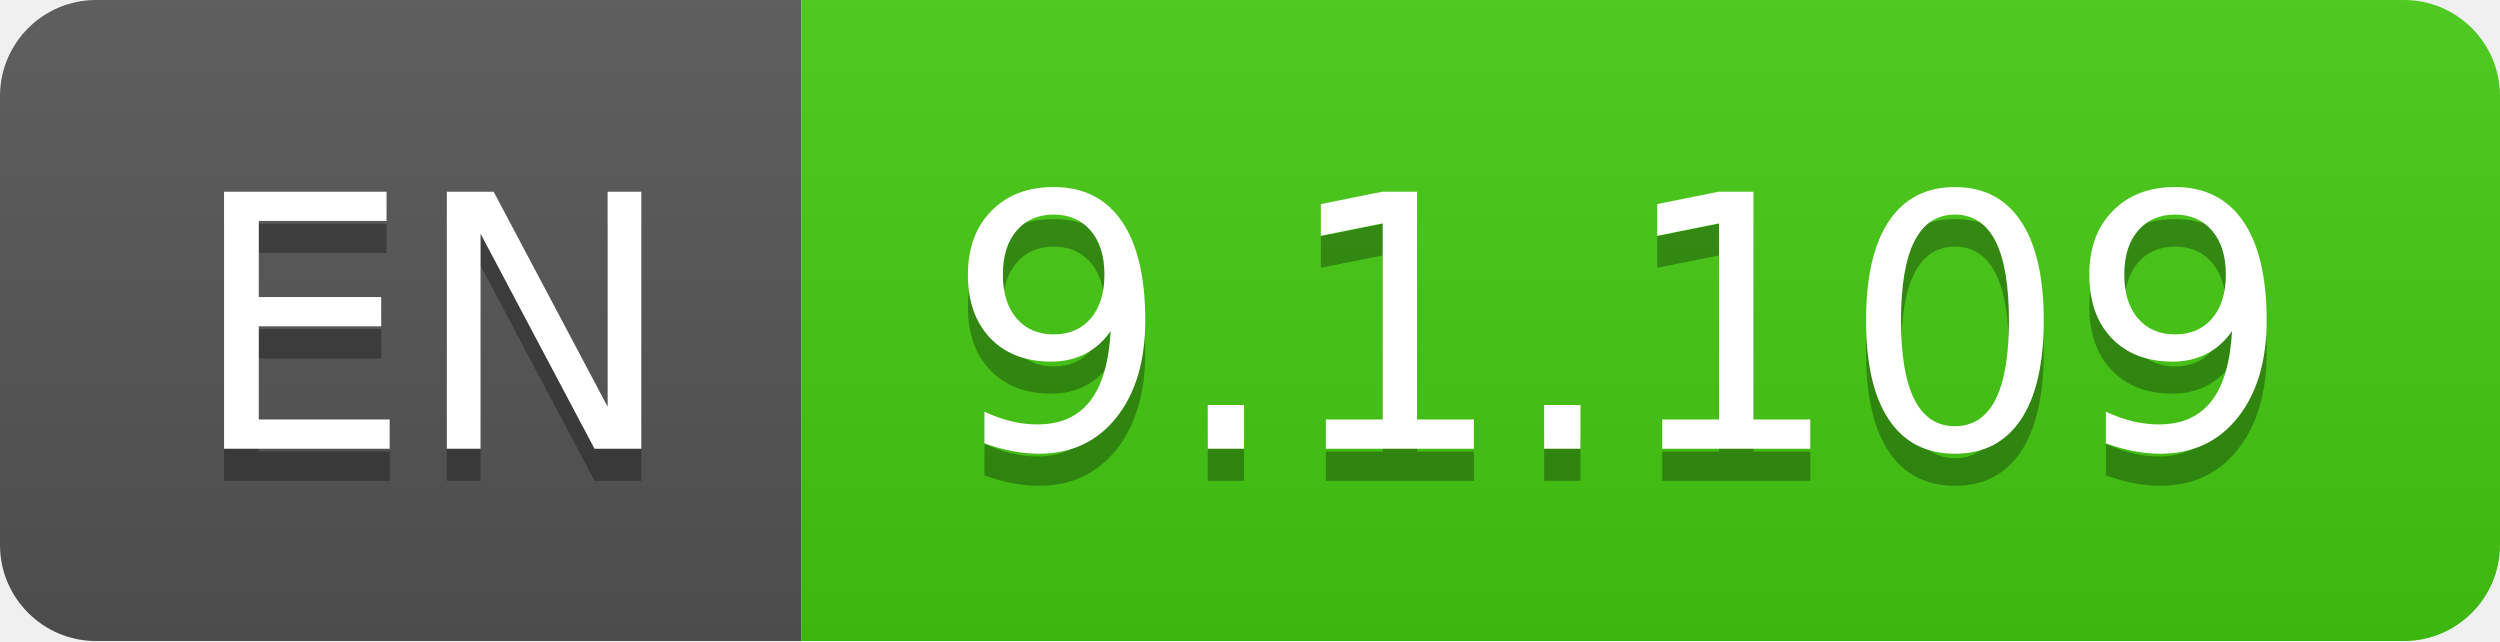
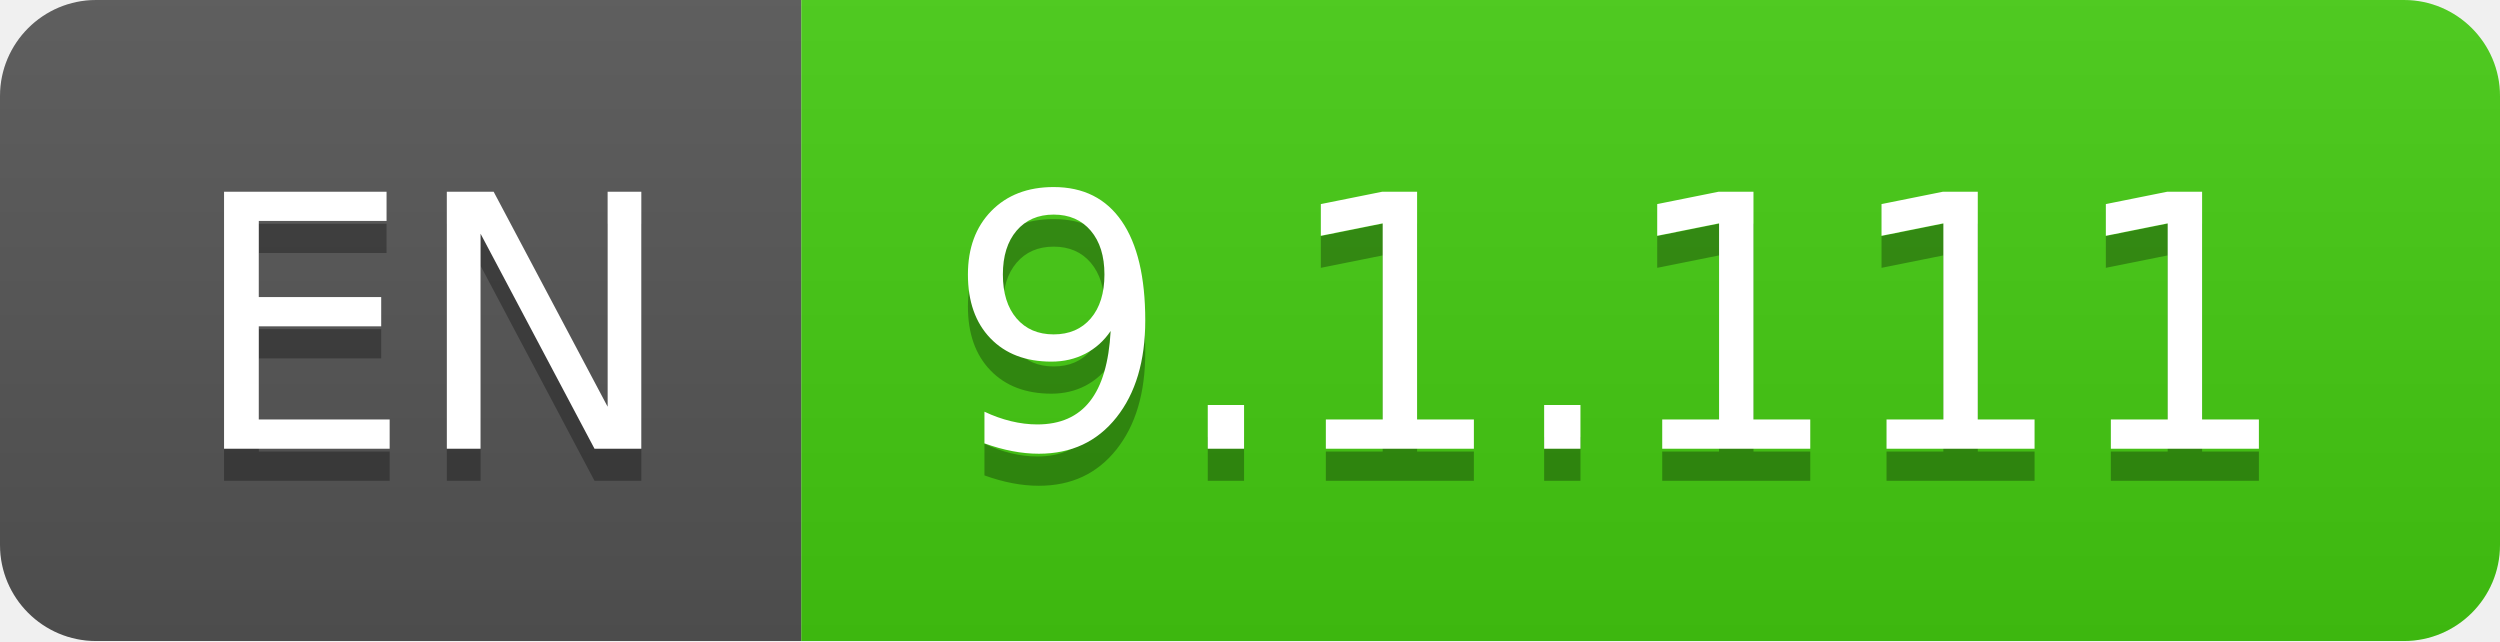
- <svg xmlns="http://www.w3.org/2000/svg" width="78" height="20" role="img" aria-label="EN: 9.1.109">
+ <svg xmlns="http://www.w3.org/2000/svg" width="78" height="20" role="img" aria-label="EN: 9.1.111">
  <linearGradient id="s" x2="0" y2="100%">
    <stop offset="0" stop-color="#bbb" stop-opacity=".1" />
    <stop offset="1" stop-opacity=".1" />
  </linearGradient>
  <clipPath id="r">
    <rect width="78" height="20" rx="3" fill="#fff" />
  </clipPath>
  <g clip-path="url(#r)">
    <rect width="25" height="20" fill="#555" />
    <rect x="25" width="53" height="20" fill="#4c1" />
    <rect width="78" height="20" fill="url(#s)" />
  </g>
  <g fill="#fff" text-anchor="middle" font-family="Verdana,Geneva,DejaVu Sans,sans-serif" text-rendering="geometricPrecision" font-size="110">
    <text aria-hidden="true" x="135" y="150" fill="#010101" fill-opacity=".3" transform="scale(.1)" textLength="150">EN</text>
    <text x="135" y="140" transform="scale(.1)" fill="#fff" textLength="150">EN</text>
-     <text aria-hidden="true" x="505" y="150" fill="#010101" fill-opacity=".3" transform="scale(.1)" textLength="430">9.1.109</text>
-     <text x="505" y="140" transform="scale(.1)" fill="#fff" textLength="430">9.1.109</text>
+     <text aria-hidden="true" x="505" y="150" fill="#010101" fill-opacity=".3" transform="scale(.1)" textLength="430">9.1.111</text>
+     <text x="505" y="140" transform="scale(.1)" fill="#fff" textLength="430">9.1.111</text>
  </g>
</svg>
